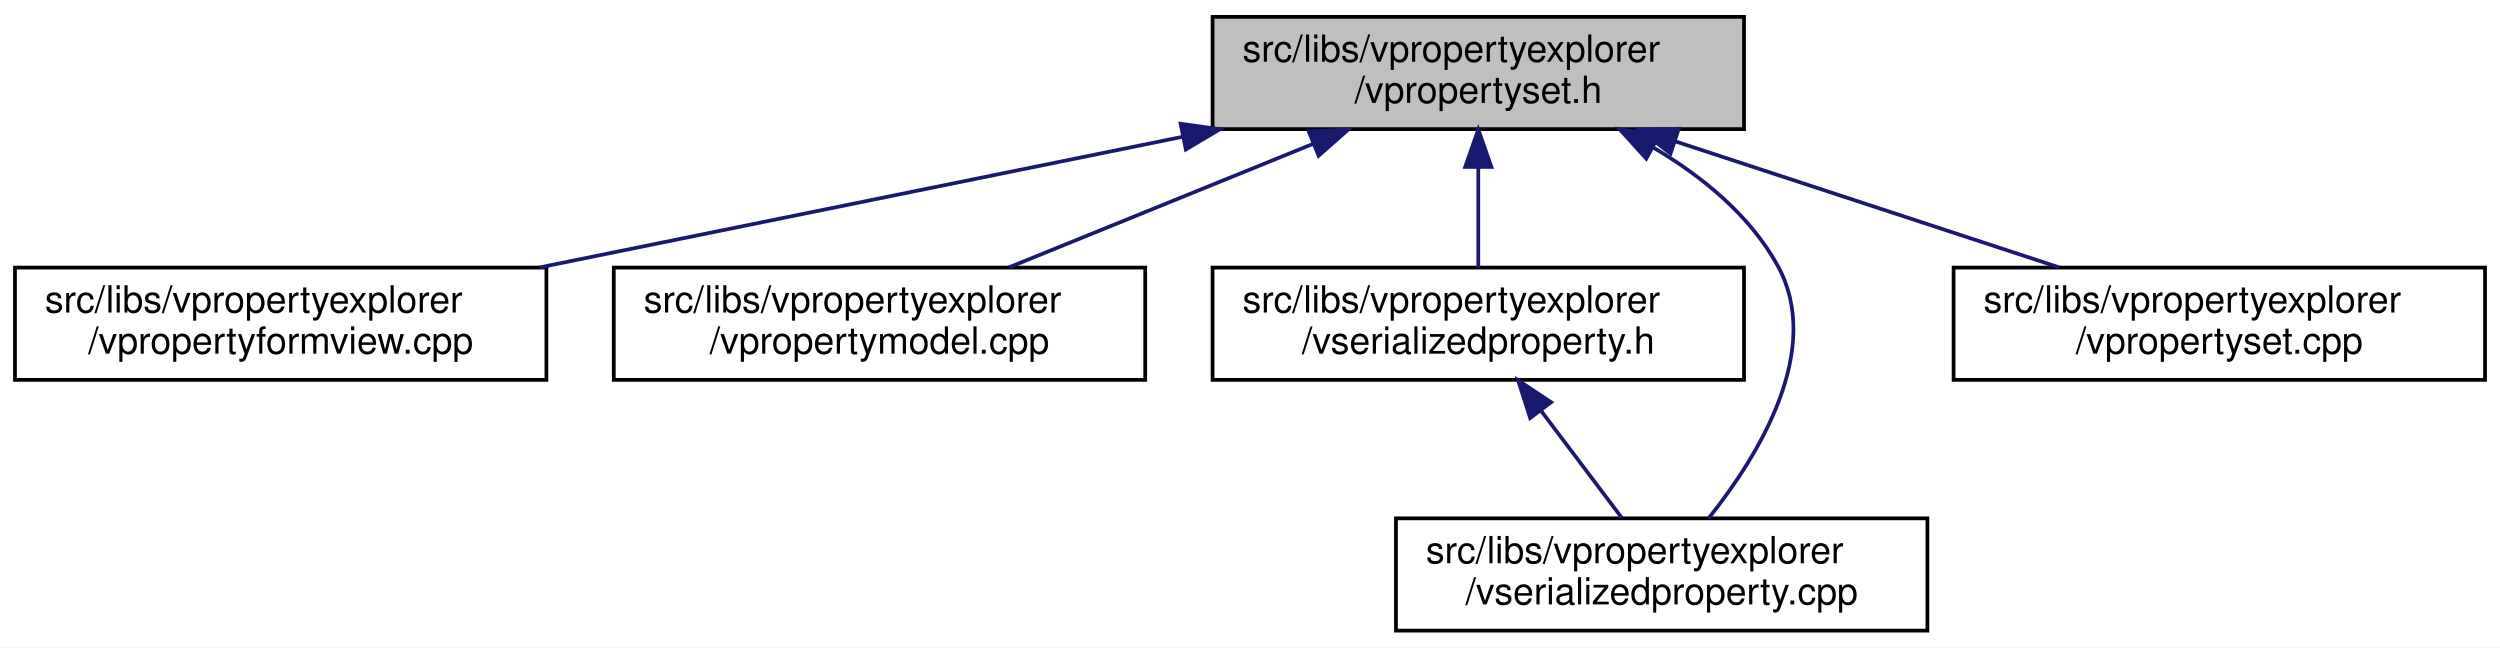
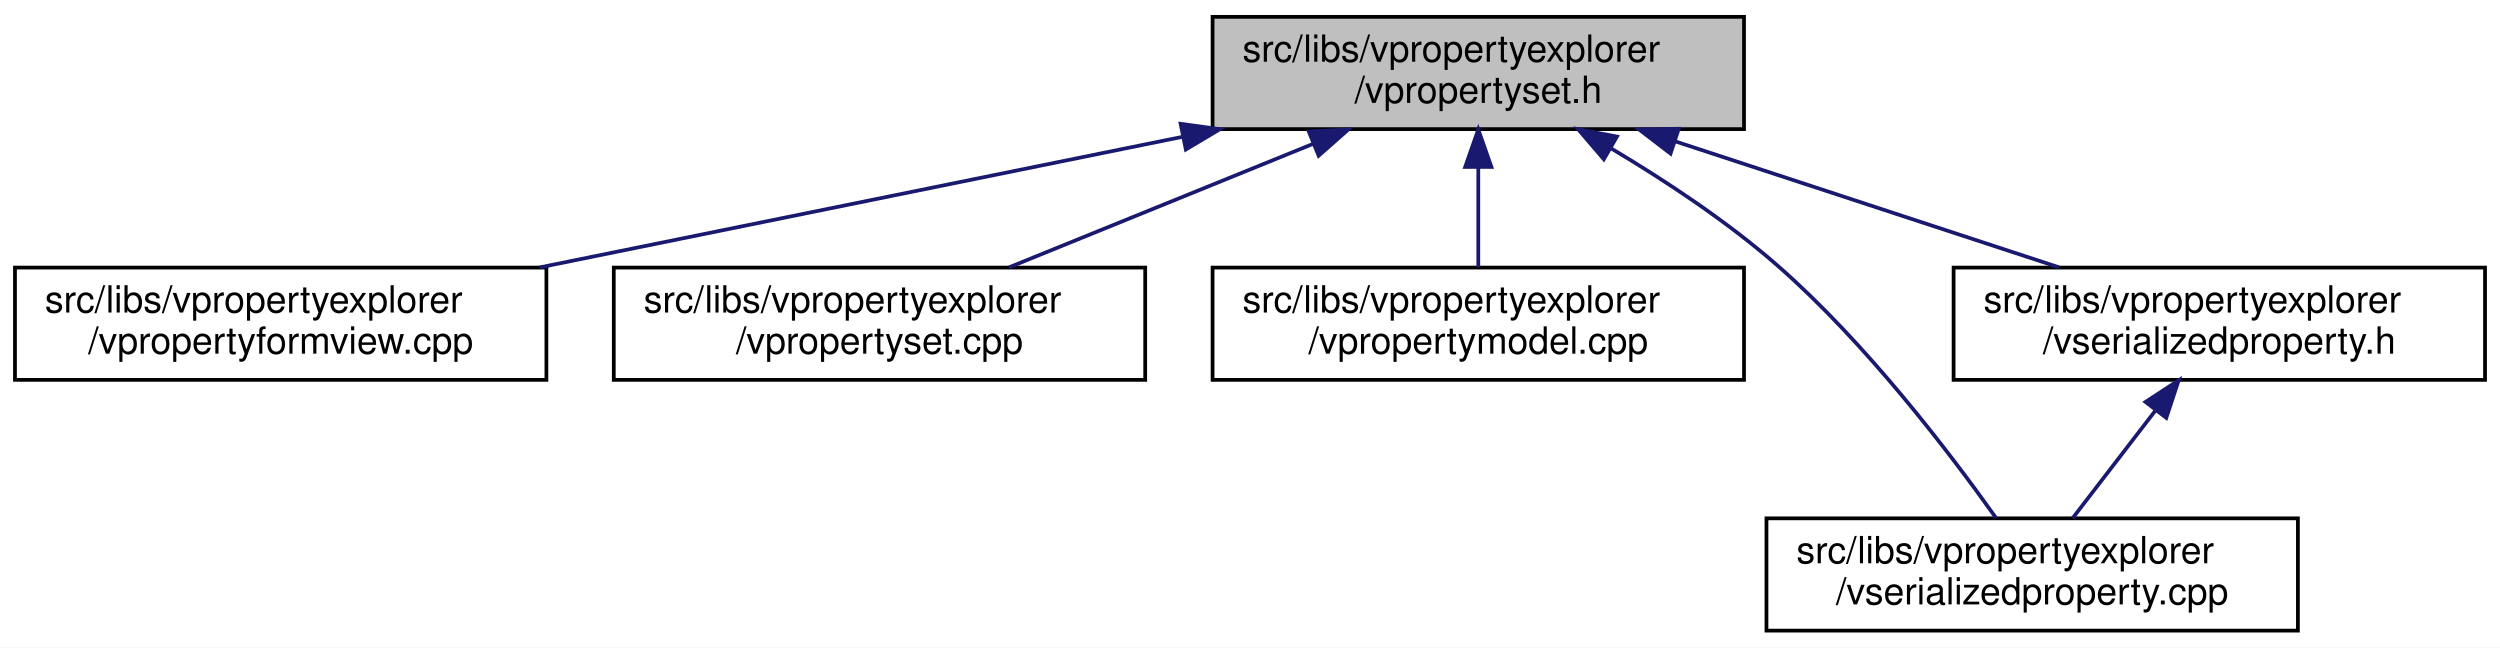
<svg xmlns="http://www.w3.org/2000/svg" xmlns:xlink="http://www.w3.org/1999/xlink" width="668pt" height="173pt" viewBox="0.00 0.00 668.00 173.00">
  <g id="graph0" class="graph" transform="scale(1 1) rotate(0) translate(4 169)">
    <polygon fill="white" stroke="transparent" points="-4,4 -4,-169 664,-169 664,4 -4,4" />
    <g id="node1" class="node">
      <g id="a_node1">
        <a xlink:title=" ">
          <polygon fill="#bfbfbf" stroke="black" points="320,-134.5 320,-164.5 462,-164.5 462,-134.5 320,-134.5" />
          <text text-anchor="start" x="328" y="-152.5" font-family="Helvetica,sans-Serif" font-size="10.00">src/libs/vpropertyexplorer</text>
          <text text-anchor="middle" x="391" y="-141.5" font-family="Helvetica,sans-Serif" font-size="10.00">/vpropertyset.h</text>
        </a>
      </g>
    </g>
    <g id="node2" class="node">
      <g id="a_node2">
        <a xlink:href="../../dd/d2e/vpropertyformview_8cpp.html" target="_top" xlink:title=" ">
          <polygon fill="white" stroke="black" points="0,-67.5 0,-97.5 142,-97.5 142,-67.5 0,-67.5" />
          <text text-anchor="start" x="8" y="-85.5" font-family="Helvetica,sans-Serif" font-size="10.00">src/libs/vpropertyexplorer</text>
          <text text-anchor="middle" x="71" y="-74.5" font-family="Helvetica,sans-Serif" font-size="10.00">/vpropertyformview.cpp</text>
        </a>
      </g>
    </g>
    <g id="edge1" class="edge">
      <path fill="none" stroke="midnightblue" d="M311.98,-132.45C259.3,-121.75 190.72,-107.82 140.19,-97.55" />
      <polygon fill="midnightblue" stroke="midnightblue" points="311.46,-135.92 321.96,-134.48 312.86,-129.06 311.46,-135.92" />
    </g>
    <g id="node3" class="node">
      <g id="a_node3">
-         <a xlink:href="../../de/d84/vpropertymodel_8cpp.html" target="_top" xlink:title=" ">
+         <a xlink:href="../../db/d94/vpropertyset_8cpp.html" target="_top" xlink:title=" ">
          <polygon fill="white" stroke="black" points="160,-67.5 160,-97.5 302,-97.5 302,-67.5 160,-67.5" />
          <text text-anchor="start" x="168" y="-85.5" font-family="Helvetica,sans-Serif" font-size="10.00">src/libs/vpropertyexplorer</text>
-           <text text-anchor="middle" x="231" y="-74.5" font-family="Helvetica,sans-Serif" font-size="10.00">/vpropertymodel.cpp</text>
+           <text text-anchor="middle" x="231" y="-74.5" font-family="Helvetica,sans-Serif" font-size="10.00">/vpropertyset.cpp</text>
        </a>
      </g>
    </g>
    <g id="edge2" class="edge">
      <path fill="none" stroke="midnightblue" d="M346.8,-130.54C321.2,-120.14 289.43,-107.24 265.65,-97.58" />
      <polygon fill="midnightblue" stroke="midnightblue" points="345.7,-133.87 356.28,-134.4 348.34,-127.39 345.7,-133.87" />
    </g>
    <g id="node4" class="node">
      <g id="a_node4">
-         <a xlink:href="../../dc/de3/vserializedproperty_8h.html" target="_top" xlink:title=" ">
+         <a xlink:href="../../de/d84/vpropertymodel_8cpp.html" target="_top" xlink:title=" ">
          <polygon fill="white" stroke="black" points="320,-67.5 320,-97.5 462,-97.5 462,-67.5 320,-67.5" />
          <text text-anchor="start" x="328" y="-85.5" font-family="Helvetica,sans-Serif" font-size="10.00">src/libs/vpropertyexplorer</text>
-           <text text-anchor="middle" x="391" y="-74.5" font-family="Helvetica,sans-Serif" font-size="10.00">/vserializedproperty.h</text>
+           <text text-anchor="middle" x="391" y="-74.5" font-family="Helvetica,sans-Serif" font-size="10.00">/vpropertymodel.cpp</text>
        </a>
      </g>
    </g>
    <g id="edge3" class="edge">
      <path fill="none" stroke="midnightblue" d="M391,-124.11C391,-115.15 391,-105.32 391,-97.58" />
      <polygon fill="midnightblue" stroke="midnightblue" points="387.5,-124.4 391,-134.4 394.5,-124.4 387.5,-124.4" />
    </g>
    <g id="node5" class="node">
      <g id="a_node5">
        <a xlink:href="../../d3/db8/vserializedproperty_8cpp.html" target="_top" xlink:title=" ">
-           <polygon fill="white" stroke="black" points="369,-0.5 369,-30.5 511,-30.5 511,-0.5 369,-0.5" />
-           <text text-anchor="start" x="377" y="-18.5" font-family="Helvetica,sans-Serif" font-size="10.00">src/libs/vpropertyexplorer</text>
-           <text text-anchor="middle" x="440" y="-7.5" font-family="Helvetica,sans-Serif" font-size="10.00">/vserializedproperty.cpp</text>
+           <polygon fill="white" stroke="black" points="468,-0.5 468,-30.5 610,-30.5 610,-0.5 468,-0.5" />
+           <text text-anchor="start" x="476" y="-18.5" font-family="Helvetica,sans-Serif" font-size="10.00">src/libs/vpropertyexplorer</text>
+           <text text-anchor="middle" x="539" y="-7.5" font-family="Helvetica,sans-Serif" font-size="10.00">/vserializedproperty.cpp</text>
+         </a>
+       </g>
+     </g>
+     <g id="edge4" class="edge">
+       <path fill="none" stroke="midnightblue" d="M426.39,-129.41C440.93,-120.76 457.49,-109.83 471,-98 494.71,-77.24 517.08,-47.85 529.33,-30.62" />
+       <polygon fill="midnightblue" stroke="midnightblue" points="424.54,-126.44 417.65,-134.49 428.05,-132.5 424.54,-126.44" />
+     </g>
+     <g id="node6" class="node">
+       <g id="a_node6">
+         <a xlink:href="../../dc/de3/vserializedproperty_8h.html" target="_top" xlink:title=" ">
+           <polygon fill="white" stroke="black" points="518,-67.5 518,-97.5 660,-97.5 660,-67.5 518,-67.5" />
+           <text text-anchor="start" x="526" y="-85.5" font-family="Helvetica,sans-Serif" font-size="10.00">src/libs/vpropertyexplorer</text>
+           <text text-anchor="middle" x="589" y="-74.5" font-family="Helvetica,sans-Serif" font-size="10.00">/vserializedproperty.h</text>
        </a>
      </g>
    </g>
    <g id="edge5" class="edge">
-       <path fill="none" stroke="midnightblue" d="M437.84,-129.53C450.93,-121.8 463.59,-111.44 471,-98 483.35,-75.6 465.89,-47.25 452.59,-30.58" />
-       <polygon fill="midnightblue" stroke="midnightblue" points="435.88,-126.61 428.77,-134.47 439.23,-132.76 435.88,-126.61" />
-     </g>
-     <g id="node6" class="node">
-       <g id="a_node6">
-         <a xlink:href="../../db/d94/vpropertyset_8cpp.html" target="_top" xlink:title=" ">
-           <polygon fill="white" stroke="black" points="518,-67.5 518,-97.5 660,-97.5 660,-67.5 518,-67.5" />
-           <text text-anchor="start" x="526" y="-85.5" font-family="Helvetica,sans-Serif" font-size="10.00">src/libs/vpropertyexplorer</text>
-           <text text-anchor="middle" x="589" y="-74.5" font-family="Helvetica,sans-Serif" font-size="10.00">/vpropertyset.cpp</text>
-         </a>
-       </g>
-     </g>
-     <g id="edge6" class="edge">
      <path fill="none" stroke="midnightblue" d="M443.61,-131.23C475.64,-120.71 516.04,-107.45 546.12,-97.58" />
      <polygon fill="midnightblue" stroke="midnightblue" points="442.37,-127.95 433.96,-134.4 444.56,-134.6 442.37,-127.95" />
    </g>
-     <g id="edge4" class="edge">
-       <path fill="none" stroke="midnightblue" d="M407.84,-59.16C414.99,-49.68 423.1,-38.92 429.39,-30.58" />
-       <polygon fill="midnightblue" stroke="midnightblue" points="404.86,-57.3 401.63,-67.4 410.45,-61.52 404.86,-57.3" />
+     <g id="edge6" class="edge">
+       <path fill="none" stroke="midnightblue" d="M572.04,-59.45C564.69,-49.9 556.31,-39 549.83,-30.58" />
+       <polygon fill="midnightblue" stroke="midnightblue" points="569.28,-61.6 578.15,-67.4 574.83,-57.34 569.28,-61.6" />
    </g>
  </g>
</svg>
